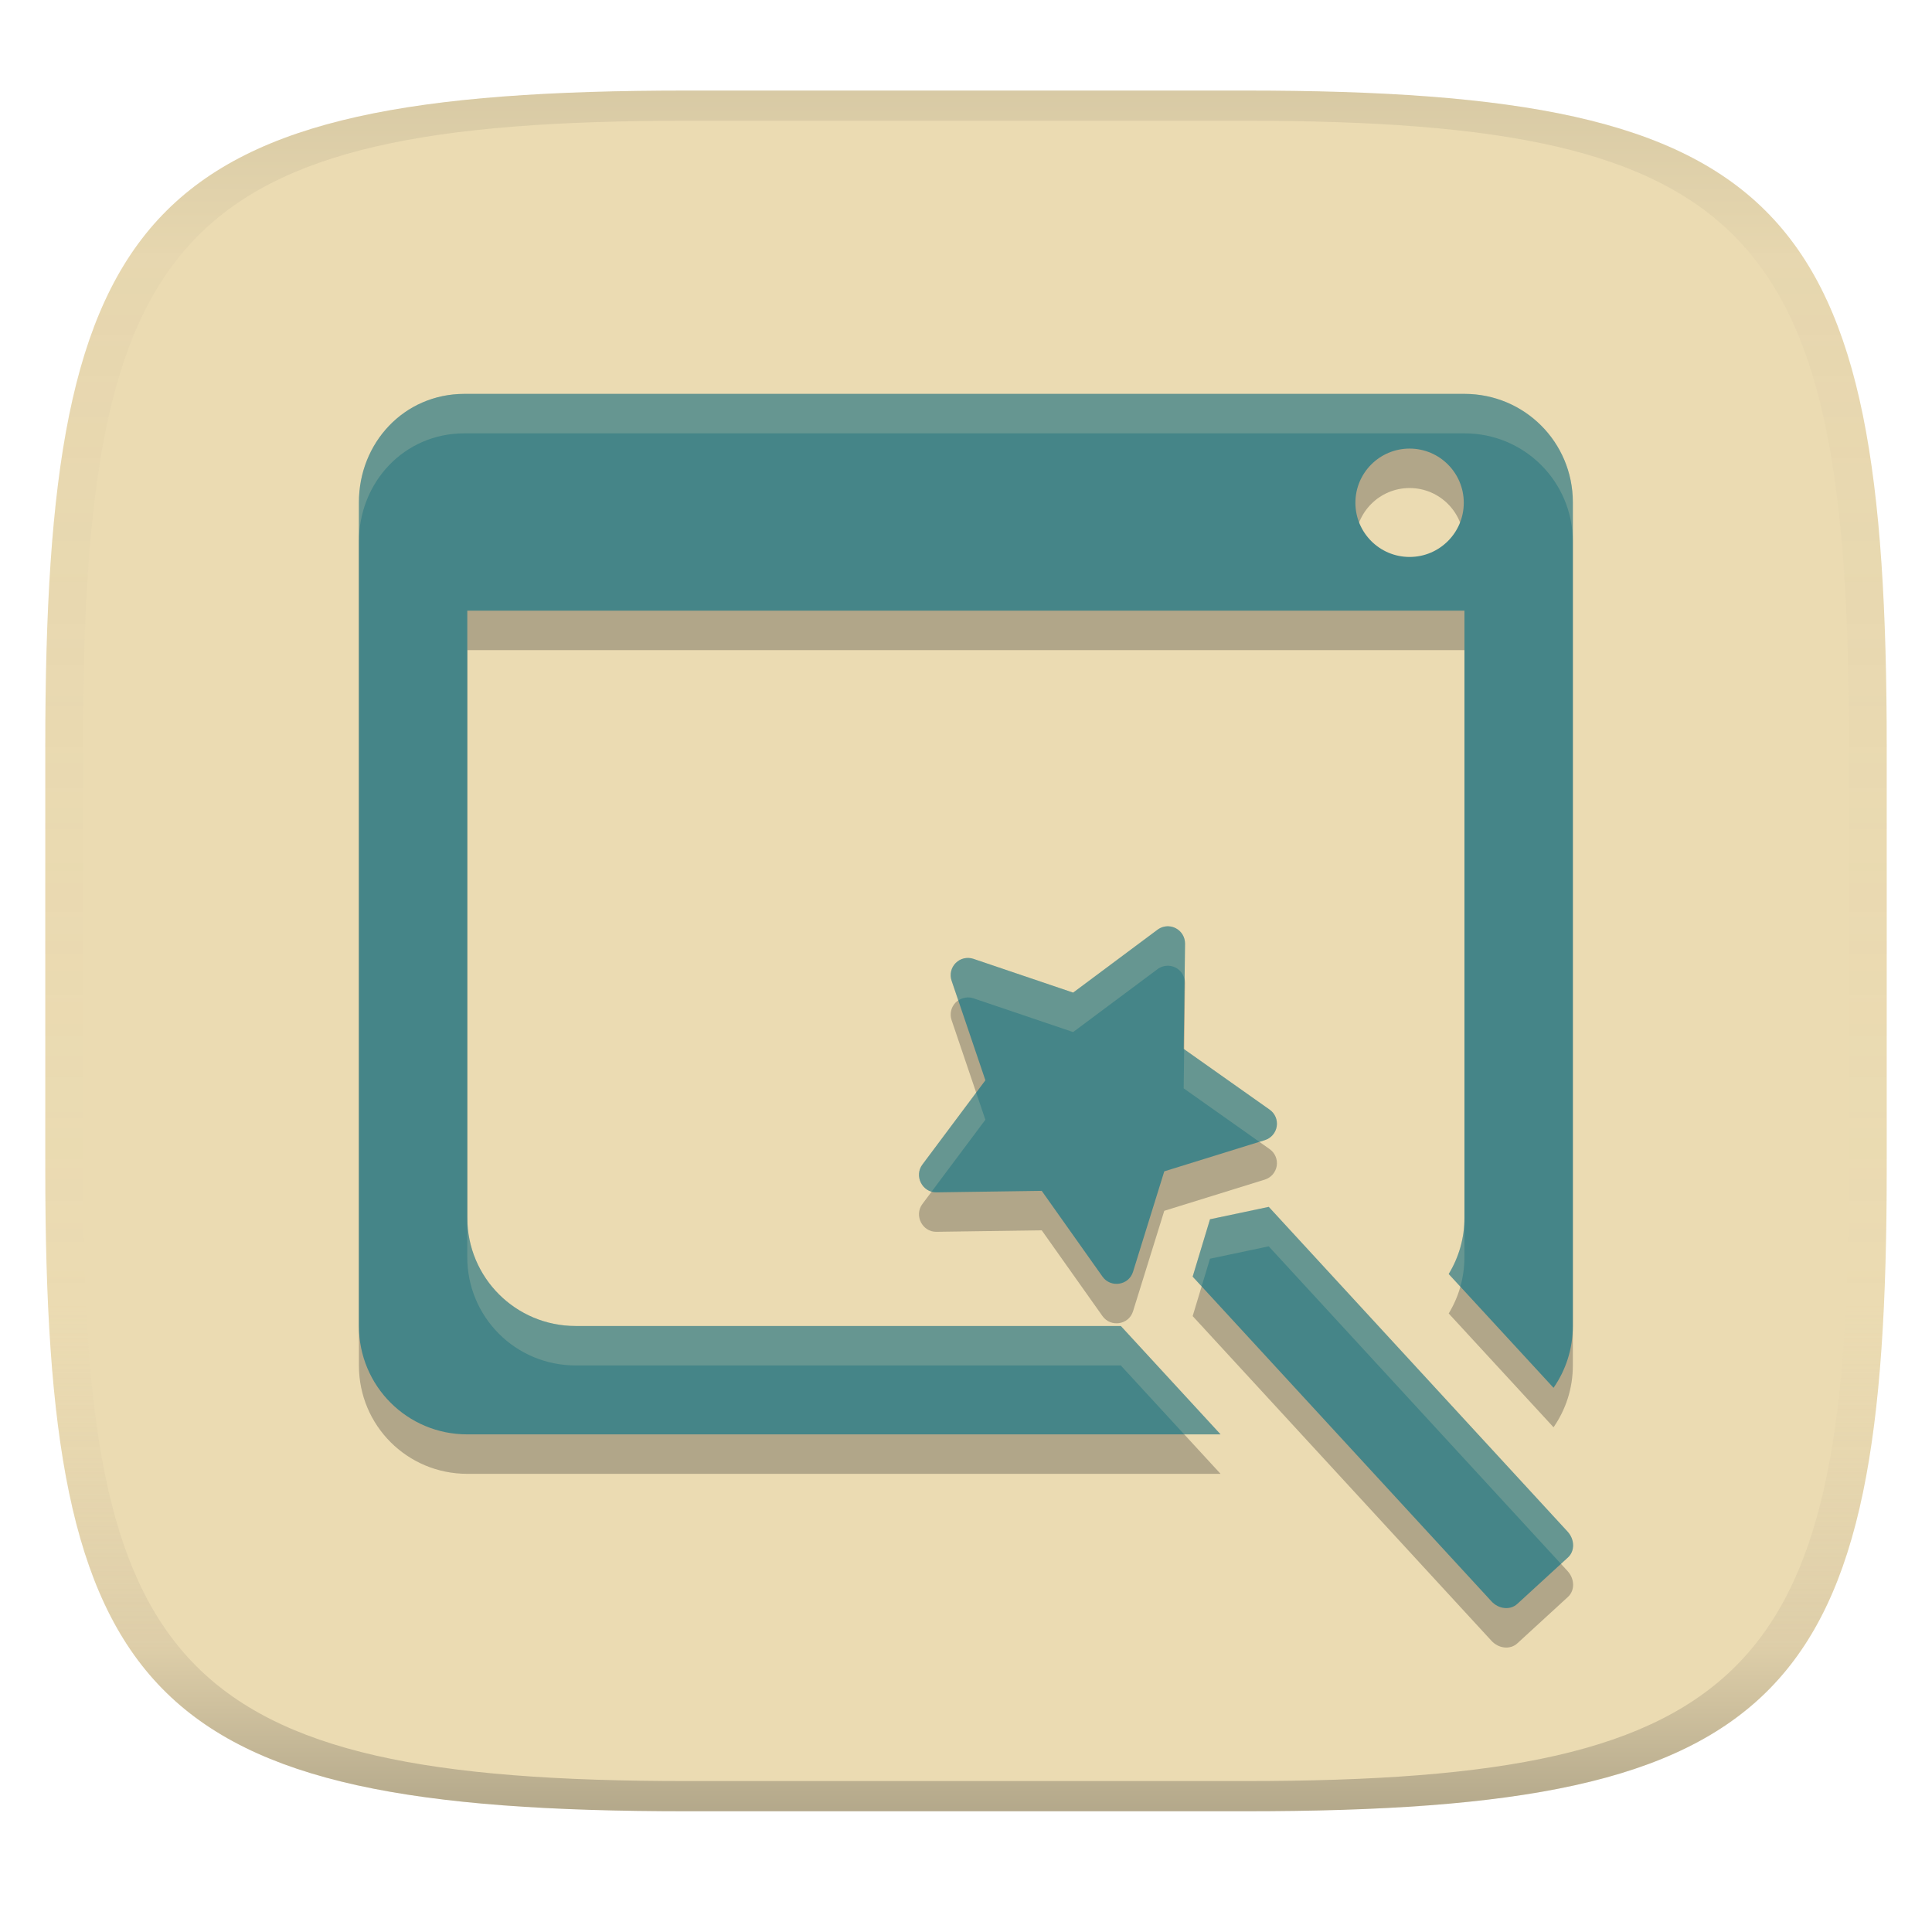
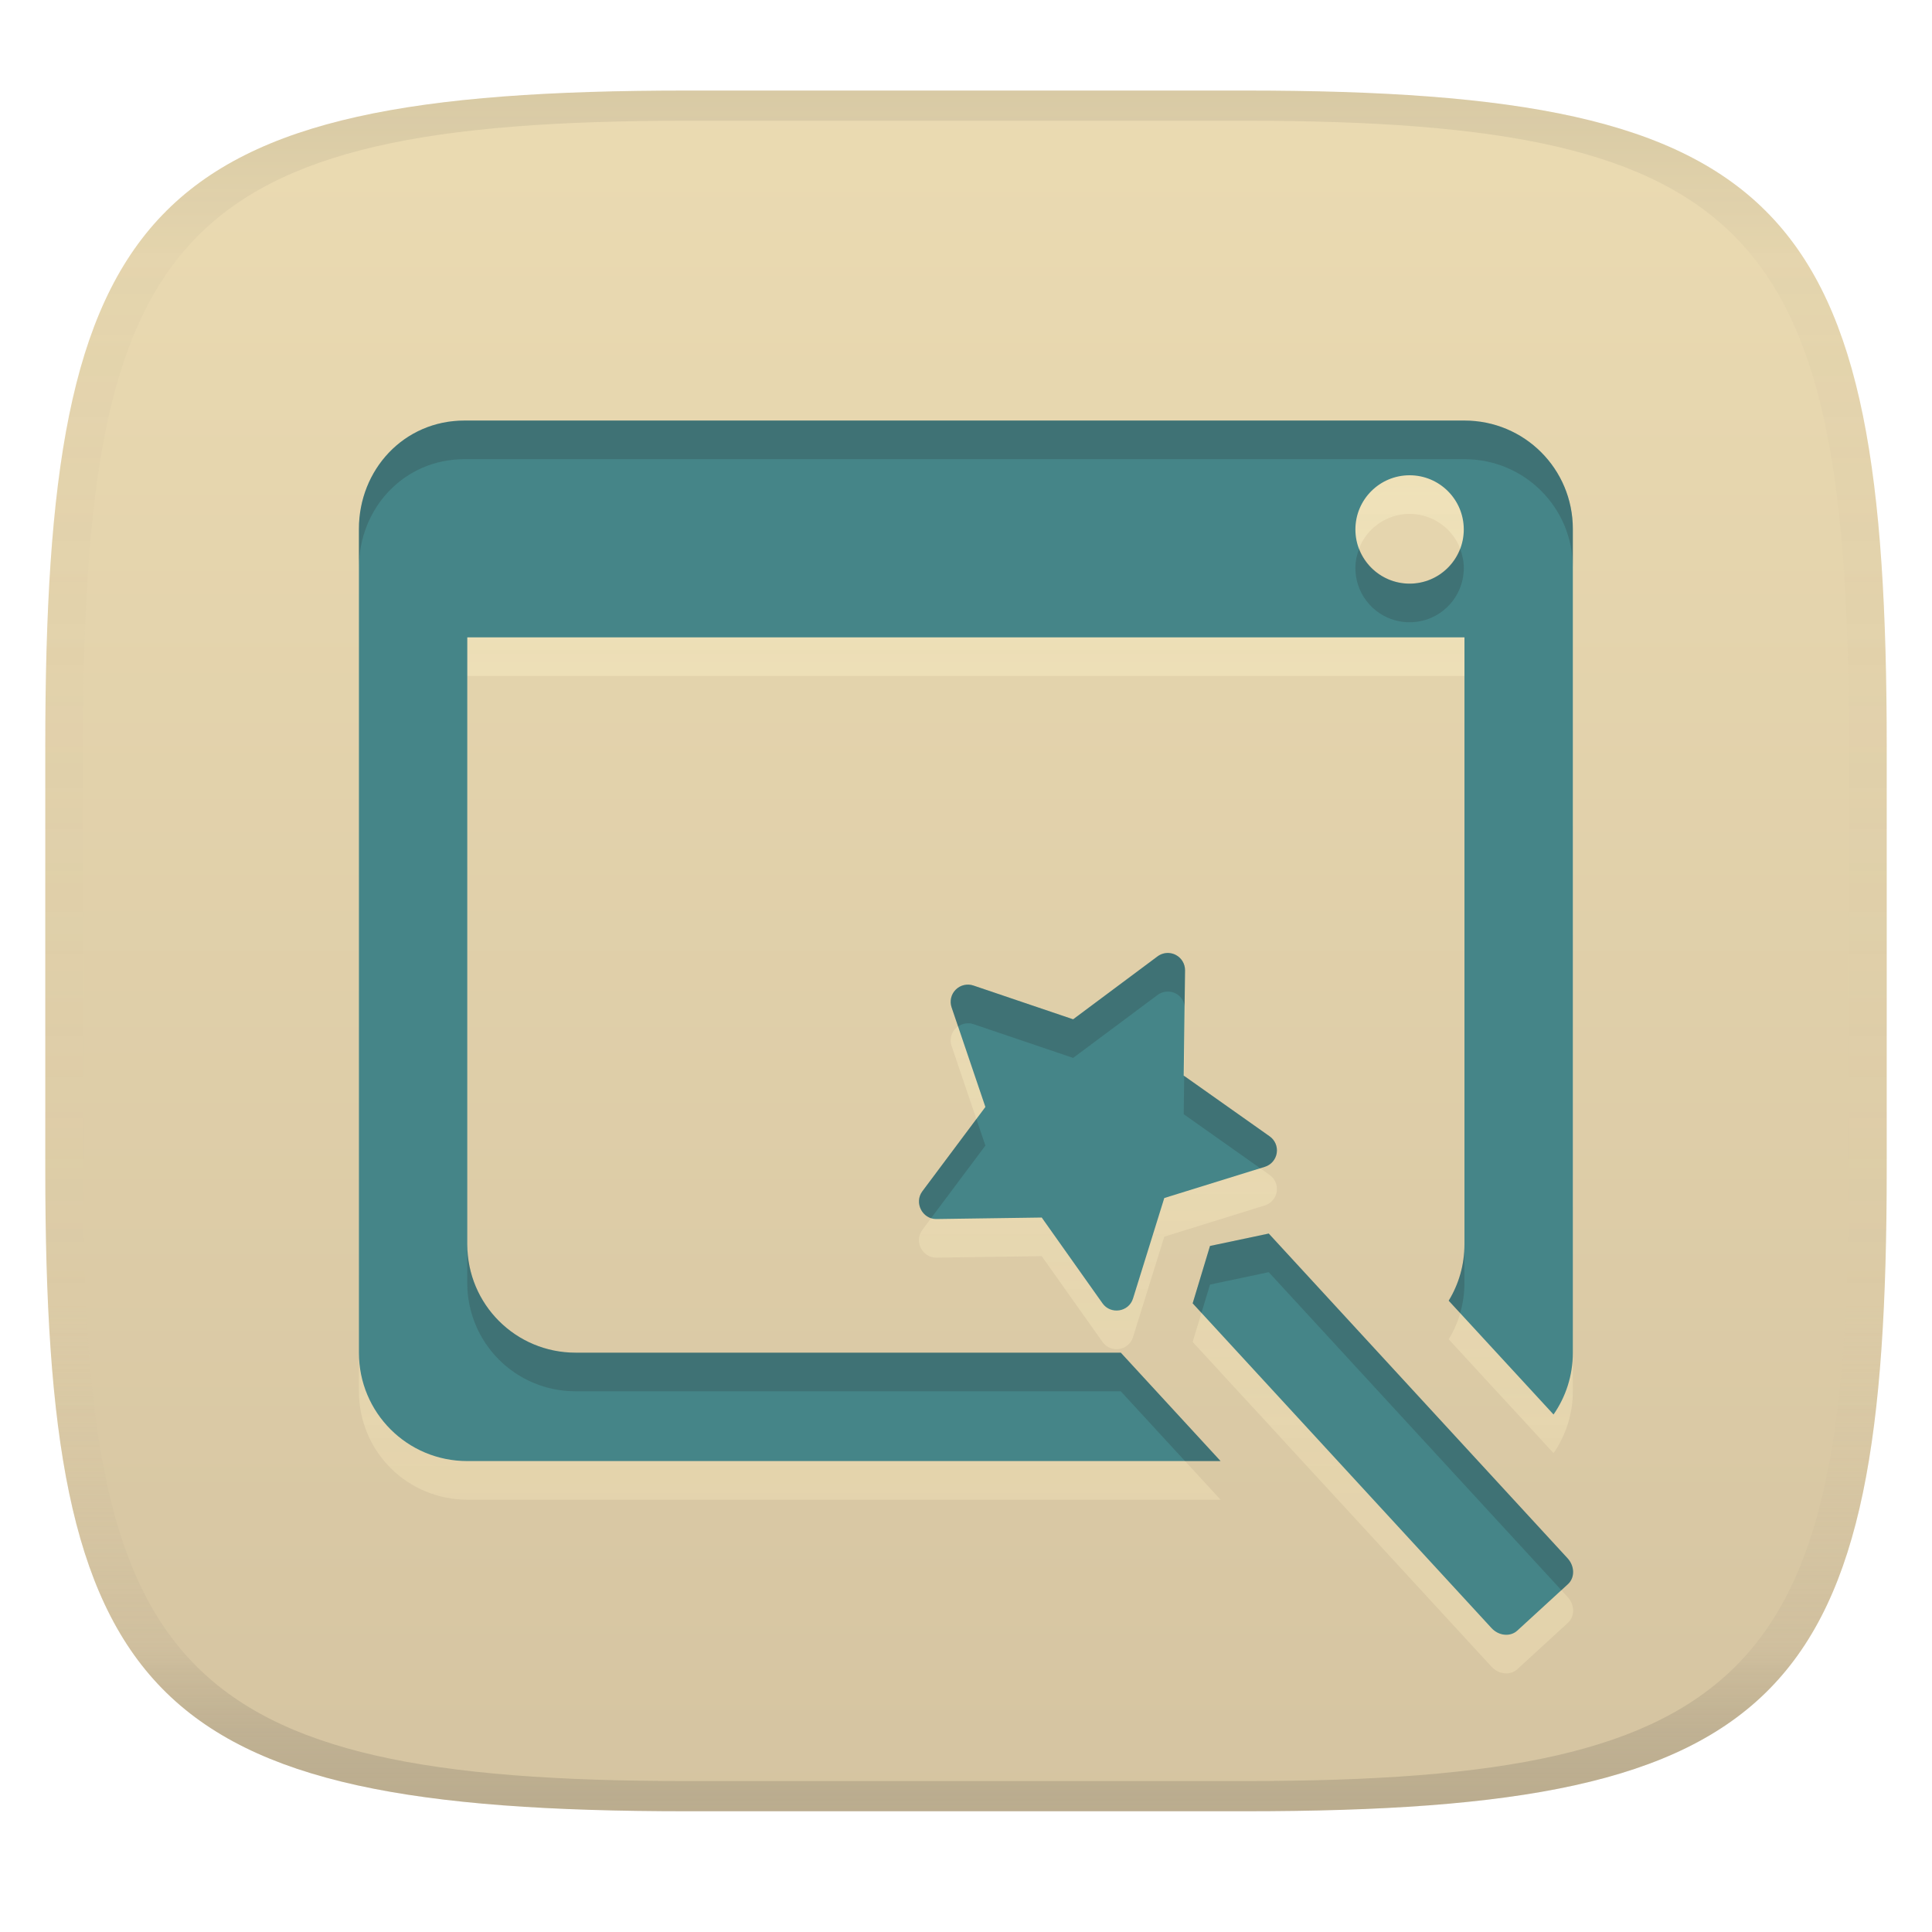
<svg xmlns="http://www.w3.org/2000/svg" width="256" height="256" version="1.1">
  <linearGradient id="b" x1=".5" x2=".5" y2="1" gradientTransform="matrix(244,0,0,228,5.981,12)" gradientUnits="userSpaceOnUse">
    <stop stop-color="#ebdbb2" offset="0" />
-     <stop stop-color="#ebdbb2" offset="1" />
+     <stop stop-color="#d5c4a1" offset="1" />
  </linearGradient>
  <defs>
    <linearGradient id="linearGradient31" x1=".5" x2=".5" y2="1" gradientTransform="matrix(244,0,0,228,5.988,12)" gradientUnits="userSpaceOnUse">
      <stop stop-color="#282828" stop-opacity=".1" offset="0" />
      <stop stop-color="#bdae93" stop-opacity=".1" offset=".1" />
      <stop stop-color="#d5c4a1" stop-opacity="0" offset=".702" />
      <stop stop-color="#bdae93" stop-opacity=".302" offset=".9" />
-       <stop stop-color="#282828" stop-opacity=".3" offset="1" />
+       <stop stop-color="#282828" stop-opacity=".15" offset="1" />
+     </linearGradient>
+     <linearGradient id="linearGradient12" x1="105.42" x2="105.42" y1="57.309" y2="195.18" gradientTransform="translate(0 3.5355)" gradientUnits="userSpaceOnUse">
+       <stop stop-color="#fbf1c7" stop-opacity=".7" offset="0" />
+       <stop stop-color="#ebdbb2" offset="1" />
    </linearGradient>
  </defs>
  <path d="m165 12c72 0 85 15 85 87v56c0 70-13 85-85 85h-74c-72 0-85-15-85-85v-56c0-72 13-87 85-87z" fill="url(#b)" style="isolation:isolate" />
-   <path d="m61.537 57.419c-8.033 0-13.979 6.529-13.979 14.361v109.15c0 7.956 6.405 14.361 14.361 14.361h99.812l-13.217-14.361h-72.234c-7.956 0-14.361-6.407-14.361-14.363v-80.423h132.13v80.423c0 2.746-0.762 5.296-2.088 7.473l13.891 15.081c1.612-2.322 2.558-5.138 2.558-8.191v-109.15c0-7.956-6.405-14.361-14.361-14.361zm125.24 7.249c3.966-3.8e-4 7.181 3.214 7.181 7.179 3.8e-4 3.966-3.215 7.182-7.181 7.181-3.966-7.8e-4 -7.18-3.216-7.179-7.181 7.7e-4 -3.965 3.215-7.179 7.179-7.179zm-31.916 63.3c-0.523-0.027-1.049 0.127-1.484 0.451l-11.181 8.336-13.213-4.476c-0.818-0.276-1.73-0.067-2.344 0.548-0.617 0.613-0.826 1.524-0.548 2.344l4.478 13.2-8.348 11.167c-1.127 1.51-0.014 3.683 1.83 3.683 4.661-0.066 13.983-0.199 13.983-0.199l8.056 11.372c1.068 1.507 3.475 1.175 4.042-0.642l4.141-13.314 13.324-4.136c0.829-0.258 1.44-0.963 1.576-1.822 0.137-0.856-0.227-1.714-0.936-2.216l-11.391-8.05 0.178-13.939c0.01-0.868-0.472-1.667-1.247-2.061-0.29-0.148-0.603-0.229-0.917-0.246zm13.255 37.177-7.784 1.643-2.298 7.601 39.592 43.024c0.48 0.522 1.103 0.826 1.721 0.884 0.618 0.063 1.234-0.112 1.698-0.537l6.72-6.164c0.928-0.851 0.904-2.384-0.057-3.427z" fill="#282828" opacity=".3" stroke-width="4.596" />
-   <path d="m61.537 52.191c-8.033 0-13.979 6.529-13.979 14.361v109.15c0 7.956 6.405 14.361 14.361 14.361h99.812l-13.217-14.361h-72.234c-7.956 0-14.361-6.407-14.361-14.363v-80.423h132.13v80.423c0 2.746-0.762 5.296-2.088 7.473l13.891 15.081c1.612-2.322 2.558-5.138 2.558-8.191v-109.15c0-7.956-6.405-14.361-14.361-14.361zm125.24 7.249c3.966-3.74e-4 7.181 3.214 7.181 7.179 3.8e-4 3.966-3.215 7.182-7.181 7.181-3.966-7.81e-4 -7.18-3.216-7.179-7.181 7.8e-4 -3.965 3.215-7.179 7.179-7.179zm-31.916 63.3c-0.523-0.027-1.049 0.127-1.484 0.451l-11.181 8.336-13.213-4.476c-0.818-0.276-1.73-0.067-2.344 0.548-0.617 0.613-0.826 1.524-0.548 2.344l4.478 13.2-8.348 11.167c-1.127 1.51-0.014 3.683 1.83 3.683 4.661-0.066 13.983-0.199 13.983-0.199l8.056 11.372c1.068 1.507 3.475 1.175 4.042-0.642l4.141-13.314 13.324-4.136c0.829-0.258 1.44-0.963 1.576-1.822 0.137-0.856-0.227-1.714-0.936-2.216l-11.391-8.05 0.178-13.939c0.01-0.868-0.472-1.667-1.247-2.061-0.29-0.148-0.603-0.229-0.917-0.246zm13.255 37.177-7.784 1.643-2.298 7.601 39.592 43.024c0.48 0.522 1.103 0.826 1.721 0.884 0.618 0.063 1.234-0.112 1.698-0.537l6.72-6.164c0.928-0.851 0.904-2.384-0.057-3.427z" fill="#458588" stroke-width="4.596" />
-   <path d="m61.537 52.191c-8.033 0-13.979 6.528-13.979 14.359v5.229c0-7.832 5.945-14.359 13.979-14.359h132.51c7.956 0 14.361 6.403 14.361 14.359v-5.229c0-7.956-6.405-14.359-14.361-14.359zm93.32 70.549c-0.523-0.027-1.047 0.127-1.482 0.451l-11.182 8.336-13.213-4.477c-0.818-0.276-1.731-0.068-2.346 0.547-0.617 0.613-0.825 1.523-0.547 2.344l0.891 2.627c0.585-0.396 1.321-0.518 2.002-0.289l13.213 4.475 11.182-8.334c0.435-0.325 0.96-0.478 1.482-0.451 0.314 0.016 0.628 0.096 0.918 0.244 0.631 0.321 1.051 0.917 1.186 1.594l0.06-4.76c0.01-0.868-0.472-1.667-1.246-2.061-0.29-0.148-0.604-0.23-0.918-0.246zm2.053 16.293-0.066 5.18 10.025 7.086 0.725-0.225c0.829-0.258 1.441-0.964 1.576-1.822 0.137-0.856-0.227-1.715-0.936-2.217zm-27.564 5.742-7.127 9.533c-0.996 1.334-0.24 3.181 1.221 3.594l7.127-9.531zm38.768 15.141-7.785 1.645-2.297 7.6 1.189 1.293 1.107-3.666 7.785-1.643 38.719 42.074 0.93-0.852c0.928-0.851 0.904-2.385-0.057-3.428zm-106.2 1.422v5.229c0 7.956 6.405 14.361 14.361 14.361h72.234l8.404 9.133h4.812l-13.217-14.359h-72.234c-7.956 0-14.361-6.407-14.361-14.363zm132.13 0c0 2.746-0.762 5.296-2.088 7.473l1.547 1.68c0.352-1.246 0.541-2.56 0.541-3.924z" fill="#ebdbb2" opacity=".2" stroke-width="4.596" />
+   <path d="m61.537 60.844c-8.033 0-13.979 6.529-13.979 14.361v109.15c0 7.956 6.405 14.361 14.361 14.361h99.812l-13.217-14.361h-72.234c-7.956 0-14.361-6.407-14.361-14.363v-80.423h132.13v80.423c0 2.746-0.762 5.296-2.088 7.473l13.891 15.081c1.612-2.322 2.558-5.138 2.558-8.191v-109.15c0-7.956-6.405-14.361-14.361-14.361zm125.24 7.249c3.966-3.74e-4 7.181 3.214 7.181 7.179 3.8e-4 3.966-3.215 7.182-7.181 7.181-3.966-7.81e-4 -7.18-3.216-7.179-7.181 7.8e-4 -3.965 3.215-7.179 7.179-7.179zm-31.916 63.3c-0.523-0.027-1.049 0.127-1.484 0.451l-11.181 8.336-13.213-4.476c-0.818-0.276-1.73-0.067-2.344 0.548-0.617 0.613-0.826 1.524-0.548 2.344l4.478 13.2-8.348 11.167c-1.127 1.51-0.014 3.683 1.83 3.683 4.661-0.066 13.983-0.199 13.983-0.199l8.056 11.372c1.068 1.507 3.475 1.175 4.042-0.642l4.141-13.314 13.324-4.136c0.829-0.258 1.44-0.963 1.576-1.822 0.137-0.856-0.227-1.714-0.936-2.216l-11.391-8.05 0.178-13.939c0.01-0.868-0.472-1.667-1.247-2.061-0.29-0.148-0.603-0.229-0.917-0.246zm13.255 37.177-7.784 1.643-2.298 7.601 39.592 43.024c0.48 0.522 1.103 0.826 1.721 0.884 0.618 0.063 1.234-0.112 1.698-0.537l6.72-6.164c0.928-0.851 0.904-2.384-0.057-3.427z" fill="url(#linearGradient12)" opacity=".6" stroke-width="4.596" />
+   <path d="m61.537 55.727c-8.033 0-13.979 6.529-13.979 14.361v109.15c0 7.956 6.405 14.361 14.361 14.361h99.812l-13.217-14.361h-72.234c-7.956 0-14.361-6.407-14.361-14.363v-80.423h132.13v80.423c0 2.746-0.762 5.296-2.088 7.473l13.891 15.081c1.612-2.322 2.558-5.138 2.558-8.191v-109.15c0-7.956-6.405-14.361-14.361-14.361zm125.24 7.249c3.966-3.74e-4 7.181 3.214 7.181 7.179 3.8e-4 3.966-3.215 7.182-7.181 7.181-3.966-7.81e-4 -7.18-3.216-7.179-7.181 7.8e-4 -3.965 3.215-7.179 7.179-7.179zm-31.916 63.3c-0.523-0.027-1.049 0.127-1.484 0.451l-11.181 8.336-13.213-4.476c-0.818-0.276-1.73-0.067-2.344 0.548-0.617 0.613-0.826 1.524-0.548 2.344l4.478 13.2-8.348 11.167c-1.127 1.51-0.014 3.683 1.83 3.683 4.661-0.066 13.983-0.199 13.983-0.199l8.056 11.372c1.068 1.507 3.475 1.175 4.042-0.642l4.141-13.314 13.324-4.136c0.829-0.258 1.44-0.963 1.576-1.822 0.137-0.856-0.227-1.714-0.936-2.216l-11.391-8.05 0.178-13.939c0.01-0.868-0.472-1.667-1.247-2.061-0.29-0.148-0.603-0.229-0.917-0.246zm13.255 37.177-7.784 1.643-2.298 7.601 39.592 43.024c0.48 0.522 1.103 0.826 1.721 0.884 0.618 0.063 1.234-0.112 1.698-0.537l6.72-6.164c0.928-0.851 0.904-2.384-0.057-3.427z" fill="#458588" stroke-width="4.596" />
+   <path d="m61.538 55.726c-8.033 0-13.979 6.529-13.979 14.361v5.117c0-7.832 5.945-14.361 13.979-14.361h132.51c7.956 0 14.361 6.405 14.361 14.361v-5.117c0-7.956-6.405-14.361-14.361-14.361zm118.55 16.986c-0.305 0.797-0.49 1.654-0.49 2.559-4e-4 3.966 3.214 7.181 7.18 7.182 3.966 4e-4 7.182-3.215 7.182-7.182-1.8e-4 -0.904-0.185-1.762-0.49-2.559-1.033 2.698-3.63 4.623-6.691 4.623-3.061-6.03e-4 -5.657-1.925-6.689-4.623zm-25.227 53.561v2e-3c-0.523-0.027-1.049 0.127-1.484 0.451l-11.18 8.336-13.215-4.477c-0.818-0.276-1.729-0.068-2.344 0.547-0.617 0.613-0.825 1.523-0.547 2.344l0.861 2.539c0.59-0.413 1.336-0.546 2.029-0.312l13.215 4.477 11.18-8.336c0.435-0.325 0.962-0.478 1.484-0.451v-2e-3c0.314 0.016 0.628 0.098 0.918 0.246 0.634 0.323 1.055 0.92 1.188 1.602l0.059-4.658c0.01-0.868-0.472-1.667-1.246-2.061-0.29-0.148-0.604-0.23-0.918-0.246zm2.051 16.291-0.065 5.072 10.133 7.162 0.617-0.191c0.829-0.258 1.441-0.964 1.576-1.822 0.137-0.856-0.227-1.713-0.936-2.215zm-27.535 5.711-7.154 9.568c-0.98 1.314-0.264 3.126 1.152 3.576l7.195-9.625zm38.738 15.176-7.783 1.645-2.297 7.6 1.164 1.266 1.133-3.748 7.783-1.645 38.773 42.137 0.875-0.803c0.928-0.851 0.904-2.383-0.057-3.426zm-106.2 1.424v5.117c0 7.956 6.403 14.363 14.359 14.363h72.234l8.506 9.242h4.711l-13.217-14.361h-72.234c-7.956 0-14.359-6.405-14.359-14.361zm132.13 0c0 2.746-0.762 5.296-2.088 7.473l1.522 1.65c0.367-1.27 0.566-2.612 0.566-4.006z" fill="#282828" opacity=".2" />
  <path d="m91 12c-72 0-85 15-85 87v56c0 70 13 85 85 85h74c72 0 85-15 85-85v-56c0-72-13-87-85-87zm0 4h74c68 0 80 15 80 83v56c0 66-12 81-80 81h-74c-68 0-80-15-80-81v-56c0-68 12-83 80-83z" fill="url(#linearGradient31)" style="isolation:isolate" />
</svg>
